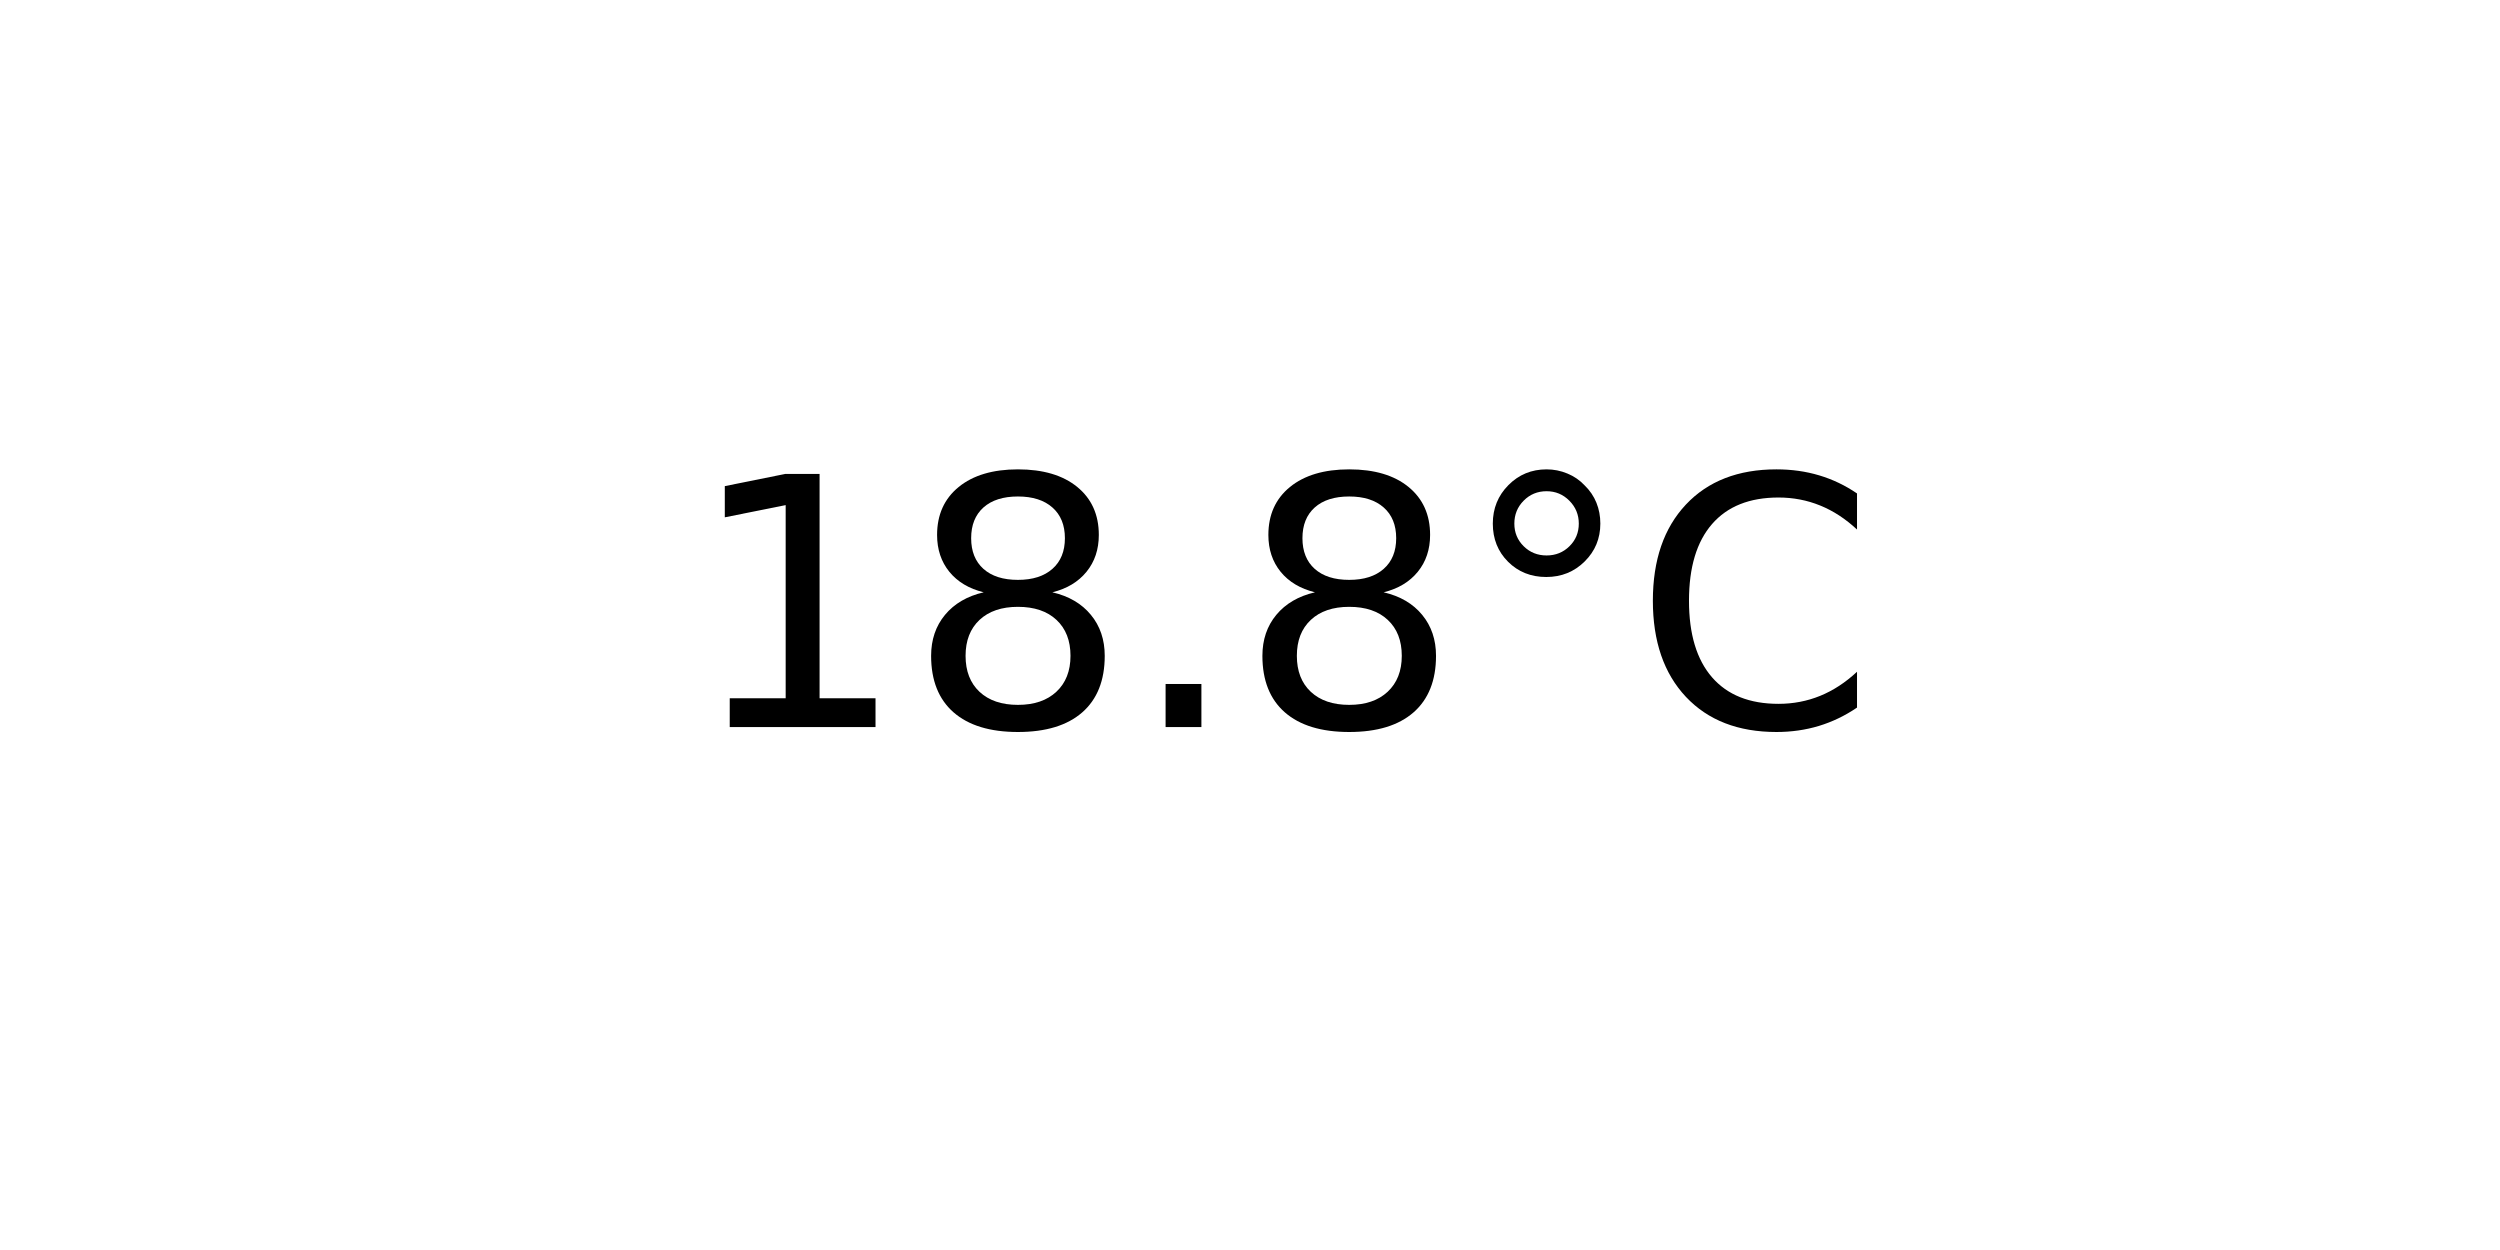
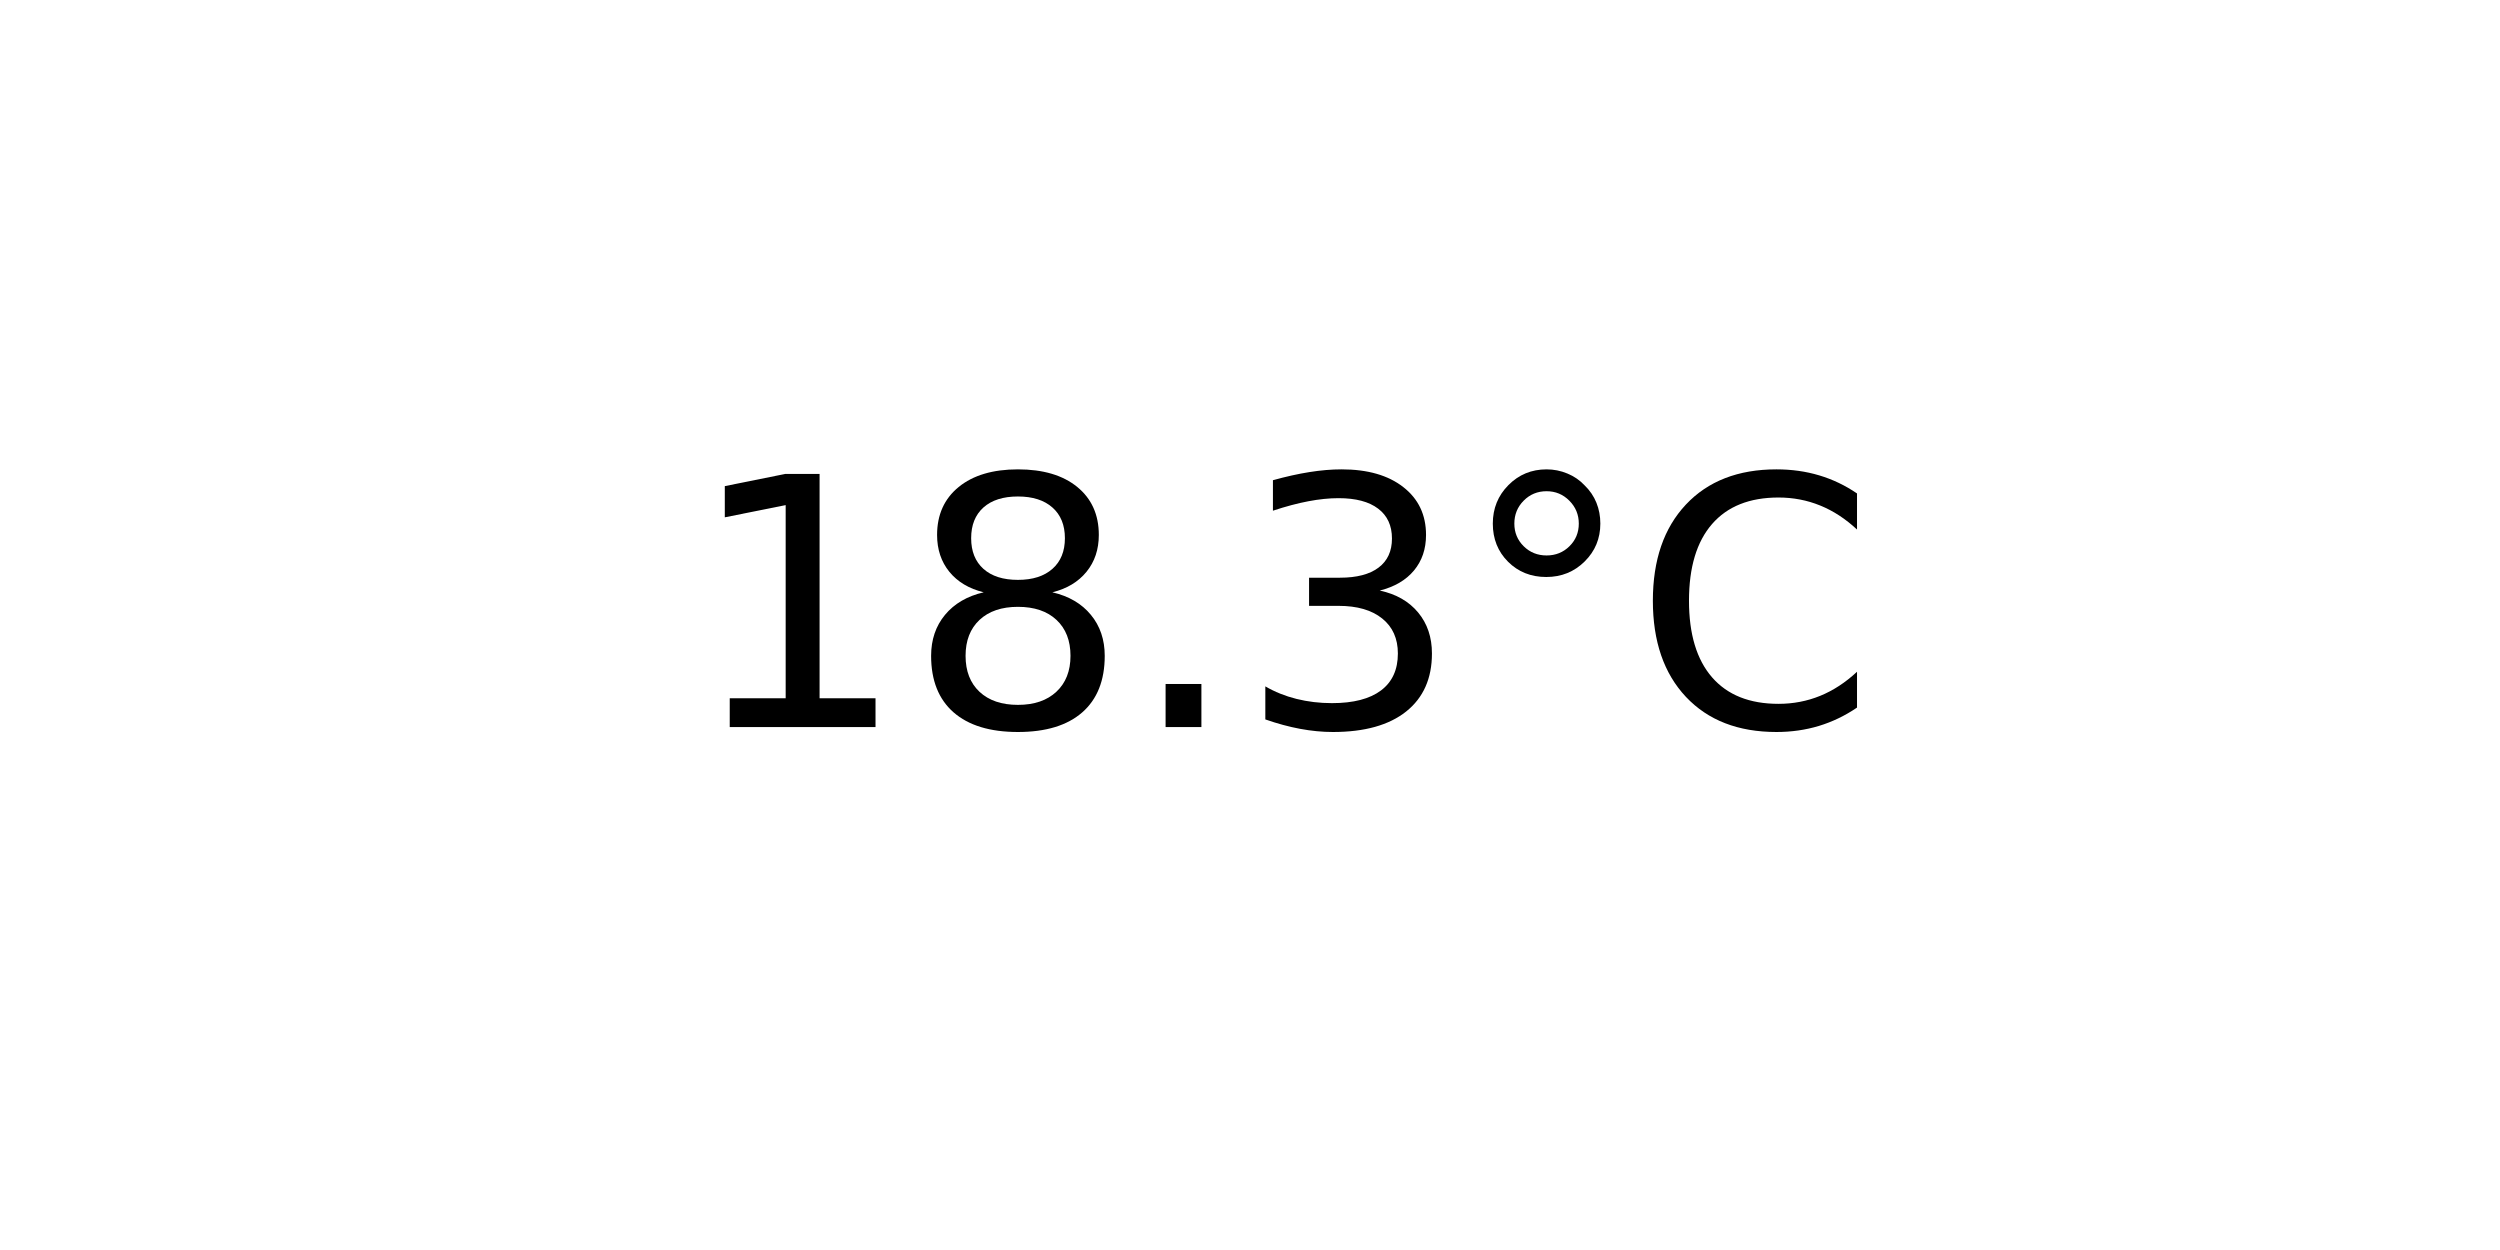
<svg xmlns="http://www.w3.org/2000/svg" xmlns:xlink="http://www.w3.org/1999/xlink" width="72pt" height="36pt" viewBox="0 0 72 36" version="1.1">
  <defs>
    <style type="text/css">*{stroke-linejoin: round; stroke-linecap: butt}</style>
  </defs>
  <g id="figure_1">
    <g id="axes_1">
      <g id="text_1">
        <g transform="translate(19.77578 20.93937) scale(0.1 -0.1)">
          <defs>
            <path id="DejaVuSans-31" d="M 794 531  L 1825 531  L 1825 4091  L 703 3866  L 703 4441  L 1819 4666  L 2450 4666  L 2450 531  L 3481 531  L 3481 0  L 794 0  L 794 531  z " transform="scale(0.015625)" />
            <path id="DejaVuSans-38" d="M 2034 2216  Q 1584 2216 1326 1975  Q 1069 1734 1069 1313  Q 1069 891 1326 650  Q 1584 409 2034 409  Q 2484 409 2743 651  Q 3003 894 3003 1313  Q 3003 1734 2745 1975  Q 2488 2216 2034 2216  z M 1403 2484  Q 997 2584 770 2862  Q 544 3141 544 3541  Q 544 4100 942 4425  Q 1341 4750 2034 4750  Q 2731 4750 3128 4425  Q 3525 4100 3525 3541  Q 3525 3141 3298 2862  Q 3072 2584 2669 2484  Q 3125 2378 3379 2068  Q 3634 1759 3634 1313  Q 3634 634 3220 271  Q 2806 -91 2034 -91  Q 1263 -91 848 271  Q 434 634 434 1313  Q 434 1759 690 2068  Q 947 2378 1403 2484  z M 1172 3481  Q 1172 3119 1398 2916  Q 1625 2713 2034 2713  Q 2441 2713 2670 2916  Q 2900 3119 2900 3481  Q 2900 3844 2670 4047  Q 2441 4250 2034 4250  Q 1625 4250 1398 4047  Q 1172 3844 1172 3481  z " transform="scale(0.015625)" />
            <path id="DejaVuSans-2e" d="M 684 794  L 1344 794  L 1344 0  L 684 0  L 684 794  z " transform="scale(0.015625)" />
+             <path id="DejaVuSans-33" d="M 2597 2516  Q 3050 2419 3304 2112  Q 3559 1806 3559 1356  Q 3559 666 3084 287  Q 2609 -91 1734 -91  Q 1441 -91 1130 -33  Q 819 25 488 141  L 488 750  Q 750 597 1062 519  Q 1375 441 1716 441  Q 2309 441 2620 675  Q 2931 909 2931 1356  Q 2931 1769 2642 2001  Q 2353 2234 1838 2234  L 1294 2234  L 1294 2753  L 1863 2753  Q 2328 2753 2575 2939  Q 2822 3125 2822 3475  Q 2822 3834 2567 4026  Q 2313 4219 1838 4219  Q 1578 4219 1281 4162  Q 984 4106 628 3988  L 628 4550  Q 988 4650 1302 4700  Q 1616 4750 1894 4750  Q 2613 4750 3031 4423  Q 3450 4097 3450 3541  Q 3450 3153 3228 2886  Q 3006 2619 2597 2516  z " transform="scale(0.015625)" />
            <path id="DejaVuSans-b0" d="M 1600 4347  Q 1350 4347 1178 4173  Q 1006 4000 1006 3750  Q 1006 3503 1178 3333  Q 1350 3163 1600 3163  Q 1850 3163 2022 3333  Q 2194 3503 2194 3750  Q 2194 3997 2020 4172  Q 1847 4347 1600 4347  z M 1600 4750  Q 1800 4750 1984 4673  Q 2169 4597 2303 4453  Q 2447 4313 2519 4134  Q 2591 3956 2591 3750  Q 2591 3338 2302 3052  Q 2013 2766 1594 2766  Q 1172 2766 890 3047  Q 609 3328 609 3750  Q 609 4169 896 4459  Q 1184 4750 1600 4750  z " transform="scale(0.015625)" />
            <path id="DejaVuSans-43" d="M 4122 4306  L 4122 3641  Q 3803 3938 3442 4084  Q 3081 4231 2675 4231  Q 1875 4231 1450 3742  Q 1025 3253 1025 2328  Q 1025 1406 1450 917  Q 1875 428 2675 428  Q 3081 428 3442 575  Q 3803 722 4122 1019  L 4122 359  Q 3791 134 3420 21  Q 3050 -91 2638 -91  Q 1578 -91 968 557  Q 359 1206 359 2328  Q 359 3453 968 4101  Q 1578 4750 2638 4750  Q 3056 4750 3426 4639  Q 3797 4528 4122 4306  z " transform="scale(0.015625)" />
          </defs>
          <use xlink:href="#DejaVuSans-31" />
          <use xlink:href="#DejaVuSans-38" x="63.623" />
          <use xlink:href="#DejaVuSans-2e" x="127.246" />
-           <use xlink:href="#DejaVuSans-38" x="159.033" />
+           <use xlink:href="#DejaVuSans-33" x="159.033" />
          <use xlink:href="#DejaVuSans-b0" x="222.656" />
          <use xlink:href="#DejaVuSans-43" x="272.656" />
        </g>
      </g>
    </g>
  </g>
</svg>
